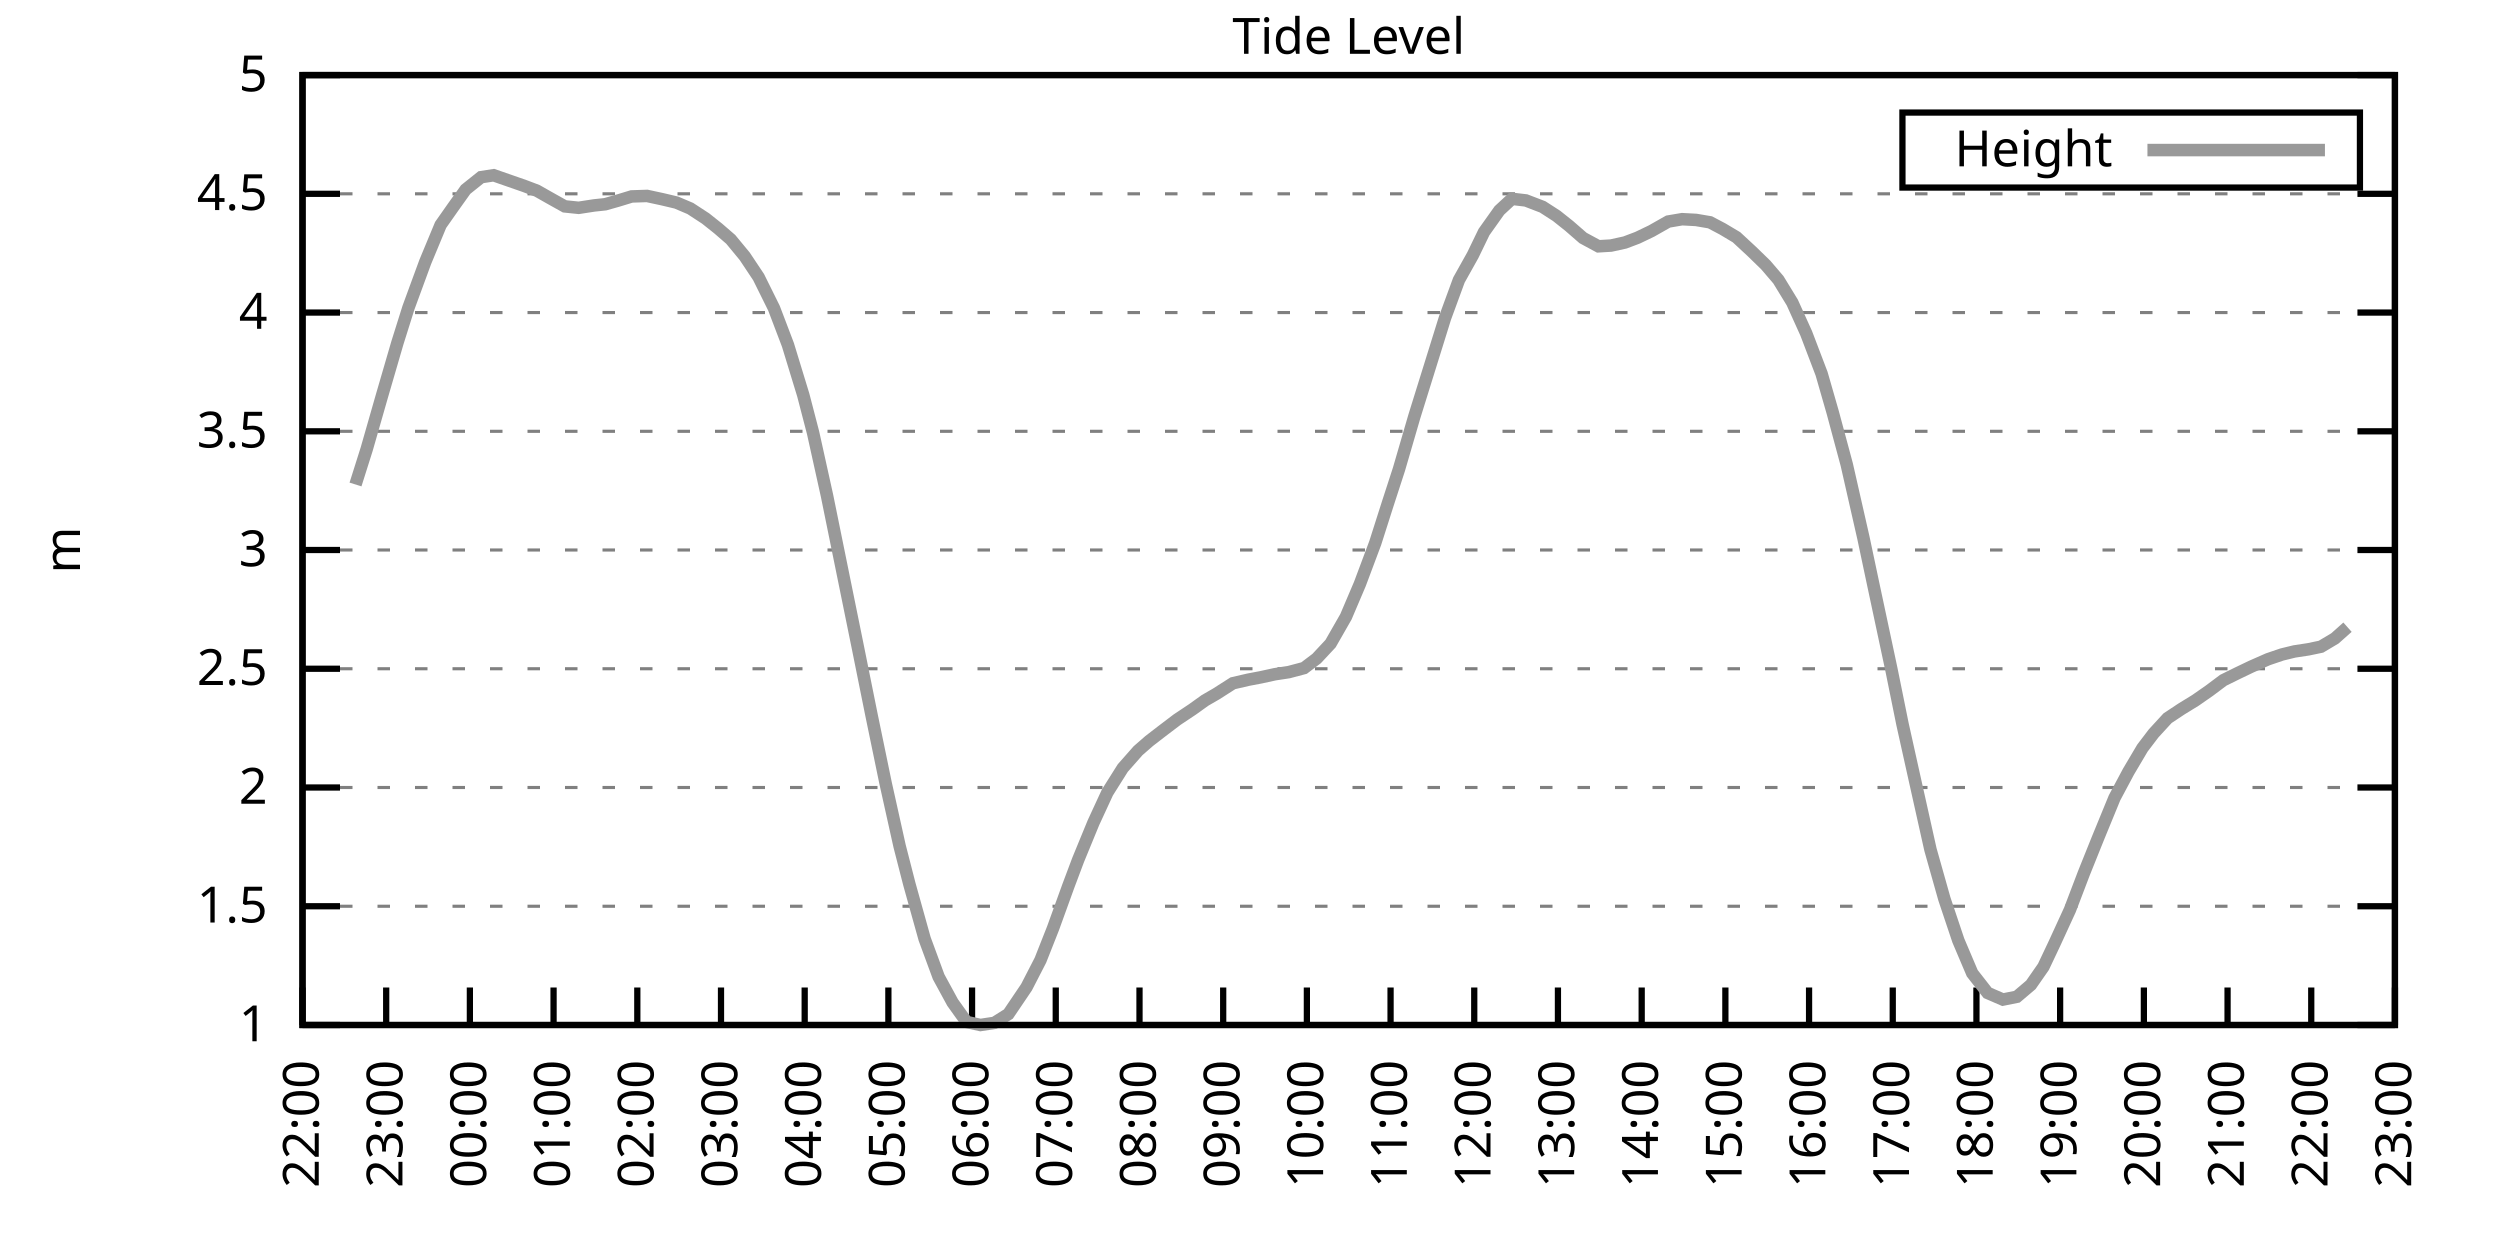
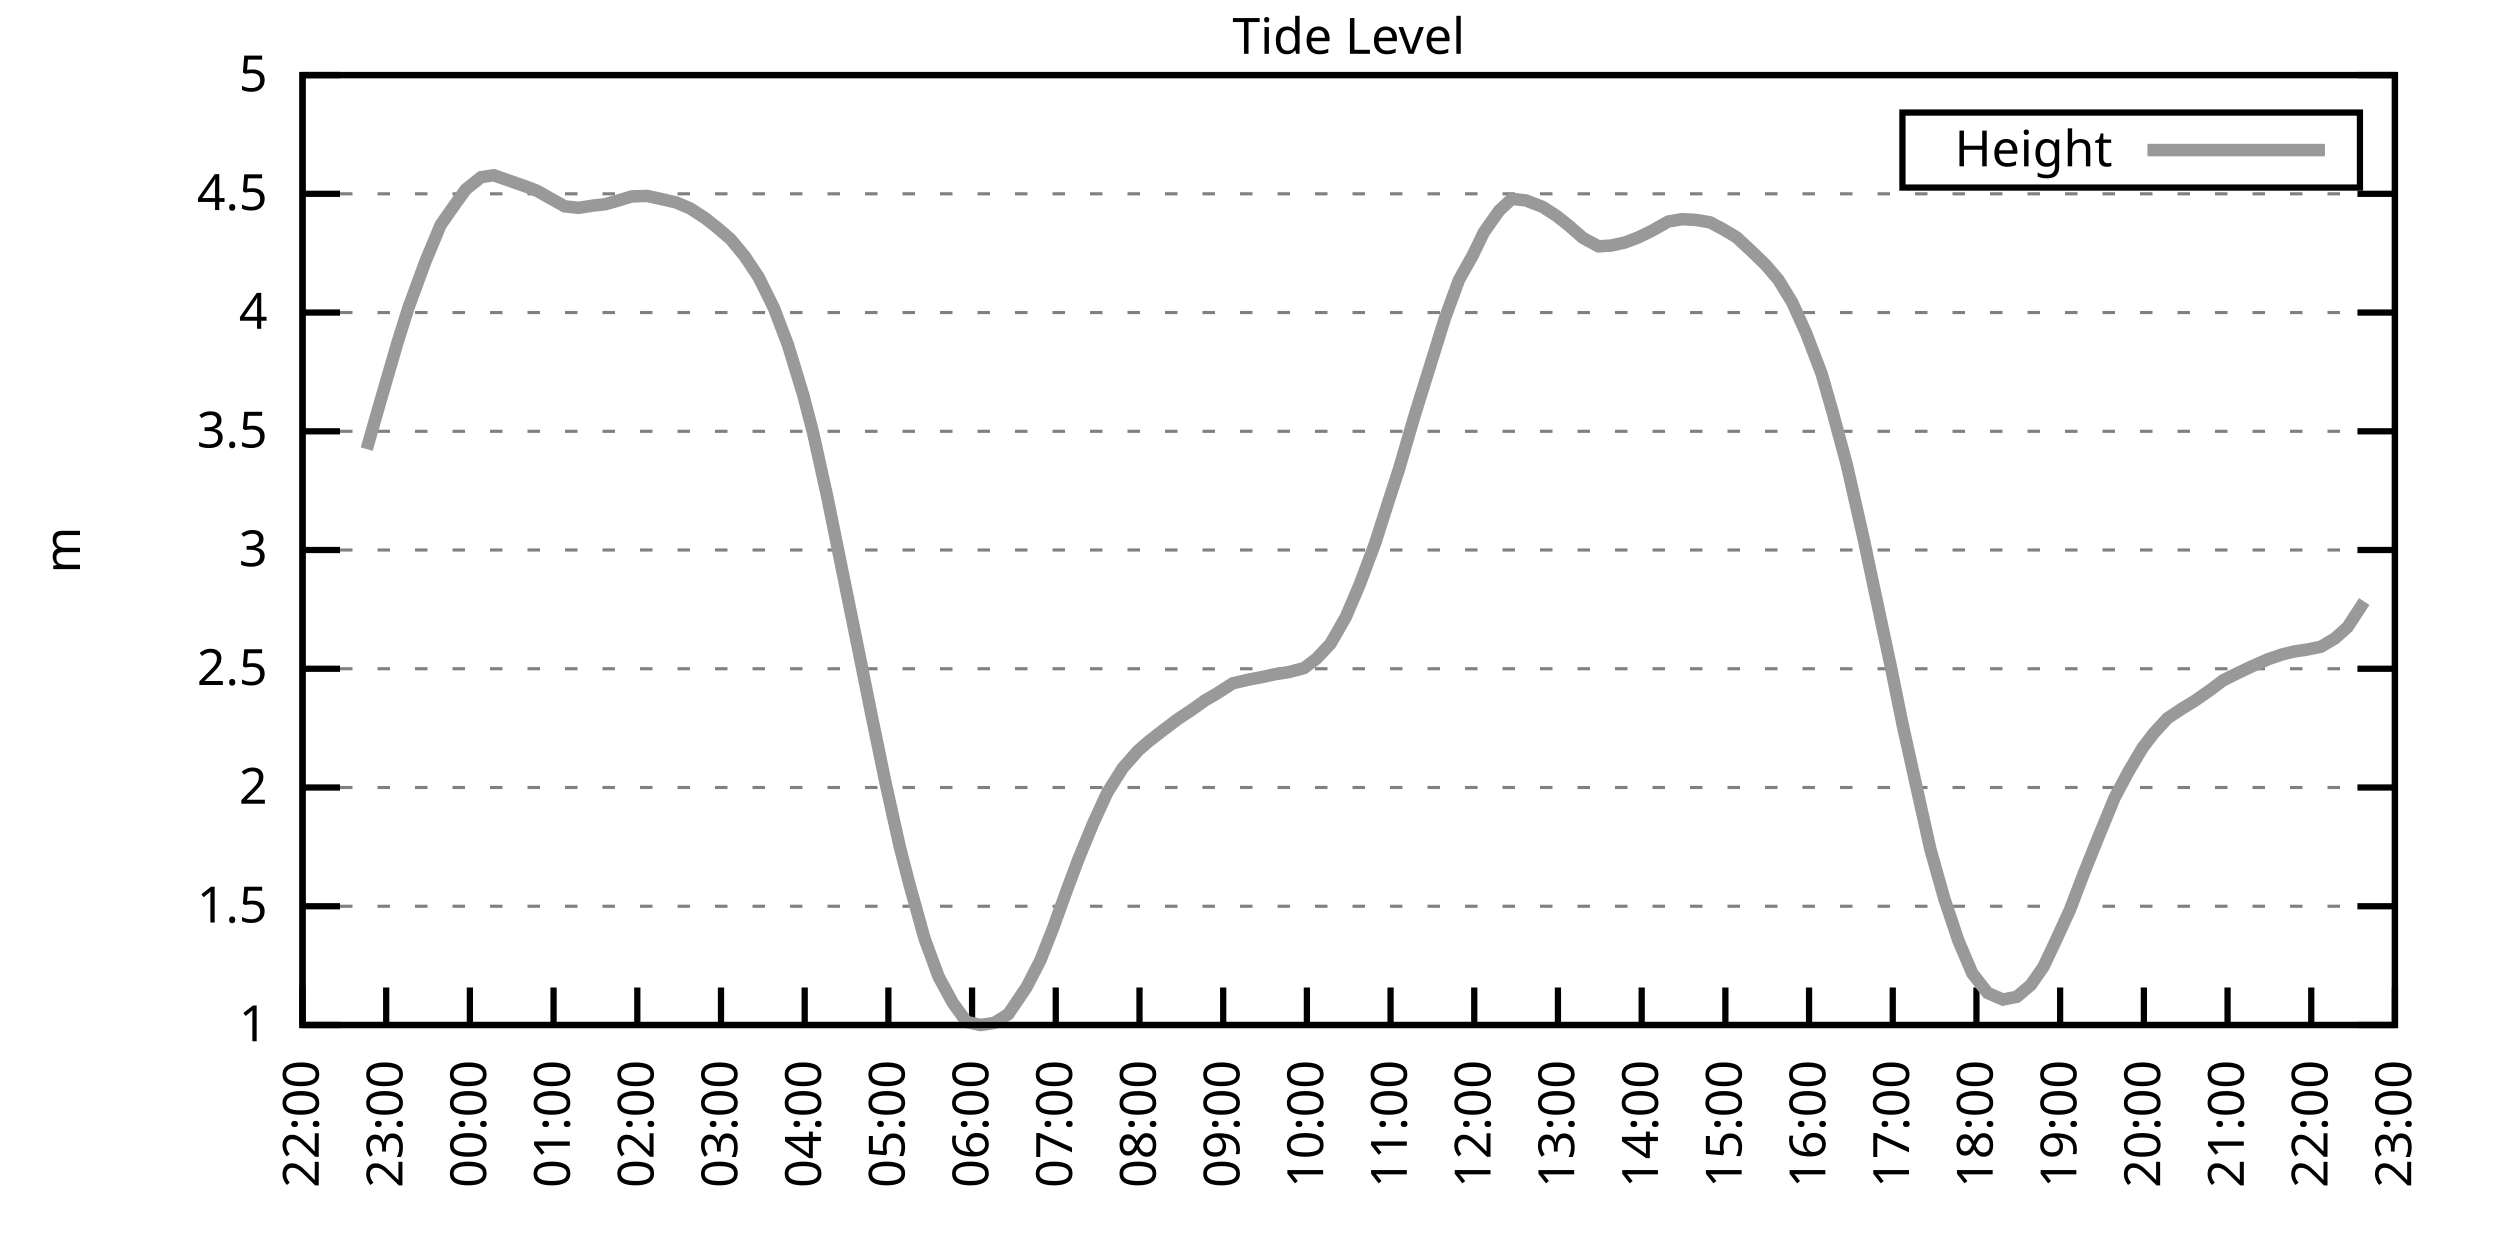
<svg xmlns="http://www.w3.org/2000/svg" xmlns:xlink="http://www.w3.org/1999/xlink" width="400" height="200" viewBox="0 0 400 200">
  <g id="gnuplot_canvas">
    <rect x="0" y="0" width="400" height="200" fill="none" />
    <defs>
      <circle id="gpDot" r="0.5" stroke-width="0.5" stroke="currentColor" />
      <path id="gpPt0" stroke-width="0.333" stroke="currentColor" d="M-1,0 h2 M0,-1 v2" />
      <path id="gpPt1" stroke-width="0.333" stroke="currentColor" d="M-1,-1 L1,1 M1,-1 L-1,1" />
      <path id="gpPt2" stroke-width="0.333" stroke="currentColor" d="M-1,0 L1,0 M0,-1 L0,1 M-1,-1 L1,1 M-1,1 L1,-1" />
      <rect id="gpPt3" stroke-width="0.333" stroke="currentColor" x="-1" y="-1" width="2" height="2" />
      <rect id="gpPt4" stroke-width="0.333" stroke="currentColor" fill="currentColor" x="-1" y="-1" width="2" height="2" />
      <circle id="gpPt5" stroke-width="0.333" stroke="currentColor" cx="0" cy="0" r="1" />
      <use xlink:href="#gpPt5" id="gpPt6" fill="currentColor" stroke="none" />
      <path id="gpPt7" stroke-width="0.333" stroke="currentColor" d="M0,-1.33 L-1.33,0.67 L1.33,0.67 z" />
      <use xlink:href="#gpPt7" id="gpPt8" fill="currentColor" stroke="none" />
      <use xlink:href="#gpPt7" id="gpPt9" stroke="currentColor" transform="rotate(180)" />
      <use xlink:href="#gpPt9" id="gpPt10" fill="currentColor" stroke="none" />
      <use xlink:href="#gpPt3" id="gpPt11" stroke="currentColor" transform="rotate(45)" />
      <use xlink:href="#gpPt11" id="gpPt12" fill="currentColor" stroke="none" />
      <path id="gpPt13" stroke-width="0.333" stroke="currentColor" d="M0,1.330 L1.265,0.411 L0.782,-1.067 L-0.782,-1.076 L-1.265,0.411 z" />
      <use xlink:href="#gpPt13" id="gpPt14" fill="currentColor" stroke="none" />
      <filter id="textbox" filterUnits="objectBoundingBox" x="0" y="0" height="1" width="1">
        <feFlood flood-color="white" flood-opacity="1" result="bgnd" />
        <feComposite in="SourceGraphic" in2="bgnd" operator="atop" />
      </filter>
      <filter id="greybox" filterUnits="objectBoundingBox" x="0" y="0" height="1" width="1">
        <feFlood flood-color="lightgrey" flood-opacity="1" result="grey" />
        <feComposite in="SourceGraphic" in2="grey" operator="atop" />
      </filter>
    </defs>
    <g fill="none" color="white" stroke="currentColor" stroke-width="1.00" stroke-linecap="butt" stroke-linejoin="miter">
</g>
    <g fill="none" color="black" stroke="currentColor" stroke-width="1.00" stroke-linecap="butt" stroke-linejoin="miter">
      <g stroke="none" shape-rendering="crispEdges">
        <polygon fill="rgb(255, 255, 255)" points="48.40,164.00 383.18,164.00 383.18,12.02 48.40,12.02 " />
      </g>
    </g>
    <g fill="none" color="black" stroke="currentColor" stroke-width="1.00" stroke-linecap="butt" stroke-linejoin="miter">
</g>
    <g fill="none" color="black" stroke="black" stroke-width="0.50" stroke-linecap="butt" stroke-linejoin="miter">
</g>
    <g fill="none" color="gray" stroke="currentColor" stroke-width="0.50" stroke-linecap="butt" stroke-linejoin="miter">
      <path stroke="gray" stroke-dasharray="2,4" class="gridline" d="M48.40,164.00 L383.19,164.00  " />
    </g>
    <g fill="none" color="gray" stroke="gray" stroke-width="1.00" stroke-linecap="butt" stroke-linejoin="miter">
</g>
    <g fill="none" color="black" stroke="currentColor" stroke-width="1.00" stroke-linecap="butt" stroke-linejoin="miter">
      <path stroke="black" d="M48.40,164.00 L54.40,164.00 M383.19,164.00 L377.19,164.00  " />
      <g transform="translate(42.80,166.60)" stroke="none" fill="black" font-family="Sans" font-size="8.00" text-anchor="end">
        <text>
          <tspan font-family="Sans"> 1</tspan>
        </text>
      </g>
    </g>
    <g fill="none" color="black" stroke="currentColor" stroke-width="1.00" stroke-linecap="butt" stroke-linejoin="miter">
</g>
    <g fill="none" color="black" stroke="black" stroke-width="0.50" stroke-linecap="butt" stroke-linejoin="miter">
</g>
    <g fill="none" color="gray" stroke="currentColor" stroke-width="0.50" stroke-linecap="butt" stroke-linejoin="miter">
      <path stroke="gray" stroke-dasharray="2,4" class="gridline" d="M48.40,145.00 L383.19,145.00  " />
    </g>
    <g fill="none" color="gray" stroke="gray" stroke-width="1.00" stroke-linecap="butt" stroke-linejoin="miter">
</g>
    <g fill="none" color="black" stroke="currentColor" stroke-width="1.00" stroke-linecap="butt" stroke-linejoin="miter">
      <path stroke="black" d="M48.40,145.00 L54.40,145.00 M383.19,145.00 L377.19,145.00  " />
      <g transform="translate(42.80,147.60)" stroke="none" fill="black" font-family="Sans" font-size="8.00" text-anchor="end">
        <text>
          <tspan font-family="Sans"> 1.5</tspan>
        </text>
      </g>
    </g>
    <g fill="none" color="black" stroke="currentColor" stroke-width="1.00" stroke-linecap="butt" stroke-linejoin="miter">
</g>
    <g fill="none" color="black" stroke="black" stroke-width="0.50" stroke-linecap="butt" stroke-linejoin="miter">
</g>
    <g fill="none" color="gray" stroke="currentColor" stroke-width="0.50" stroke-linecap="butt" stroke-linejoin="miter">
      <path stroke="gray" stroke-dasharray="2,4" class="gridline" d="M48.40,126.00 L383.19,126.00  " />
    </g>
    <g fill="none" color="gray" stroke="gray" stroke-width="1.00" stroke-linecap="butt" stroke-linejoin="miter">
</g>
    <g fill="none" color="black" stroke="currentColor" stroke-width="1.00" stroke-linecap="butt" stroke-linejoin="miter">
      <path stroke="black" d="M48.40,126.00 L54.40,126.00 M383.19,126.00 L377.19,126.00  " />
      <g transform="translate(42.80,128.60)" stroke="none" fill="black" font-family="Sans" font-size="8.00" text-anchor="end">
        <text>
          <tspan font-family="Sans"> 2</tspan>
        </text>
      </g>
    </g>
    <g fill="none" color="black" stroke="currentColor" stroke-width="1.00" stroke-linecap="butt" stroke-linejoin="miter">
</g>
    <g fill="none" color="black" stroke="black" stroke-width="0.50" stroke-linecap="butt" stroke-linejoin="miter">
</g>
    <g fill="none" color="gray" stroke="currentColor" stroke-width="0.50" stroke-linecap="butt" stroke-linejoin="miter">
      <path stroke="gray" stroke-dasharray="2,4" class="gridline" d="M48.40,107.00 L383.19,107.00  " />
    </g>
    <g fill="none" color="gray" stroke="gray" stroke-width="1.00" stroke-linecap="butt" stroke-linejoin="miter">
</g>
    <g fill="none" color="black" stroke="currentColor" stroke-width="1.00" stroke-linecap="butt" stroke-linejoin="miter">
      <path stroke="black" d="M48.40,107.00 L54.40,107.00 M383.19,107.00 L377.19,107.00  " />
      <g transform="translate(42.80,109.60)" stroke="none" fill="black" font-family="Sans" font-size="8.00" text-anchor="end">
        <text>
          <tspan font-family="Sans"> 2.5</tspan>
        </text>
      </g>
    </g>
    <g fill="none" color="black" stroke="currentColor" stroke-width="1.00" stroke-linecap="butt" stroke-linejoin="miter">
</g>
    <g fill="none" color="black" stroke="black" stroke-width="0.50" stroke-linecap="butt" stroke-linejoin="miter">
</g>
    <g fill="none" color="gray" stroke="currentColor" stroke-width="0.50" stroke-linecap="butt" stroke-linejoin="miter">
      <path stroke="gray" stroke-dasharray="2,4" class="gridline" d="M48.40,88.00 L383.19,88.00  " />
    </g>
    <g fill="none" color="gray" stroke="gray" stroke-width="1.00" stroke-linecap="butt" stroke-linejoin="miter">
</g>
    <g fill="none" color="black" stroke="currentColor" stroke-width="1.00" stroke-linecap="butt" stroke-linejoin="miter">
      <path stroke="black" d="M48.40,88.00 L54.40,88.00 M383.19,88.00 L377.19,88.00  " />
      <g transform="translate(42.80,90.60)" stroke="none" fill="black" font-family="Sans" font-size="8.00" text-anchor="end">
        <text>
          <tspan font-family="Sans"> 3</tspan>
        </text>
      </g>
    </g>
    <g fill="none" color="black" stroke="currentColor" stroke-width="1.00" stroke-linecap="butt" stroke-linejoin="miter">
</g>
    <g fill="none" color="black" stroke="black" stroke-width="0.50" stroke-linecap="butt" stroke-linejoin="miter">
</g>
    <g fill="none" color="gray" stroke="currentColor" stroke-width="0.50" stroke-linecap="butt" stroke-linejoin="miter">
      <path stroke="gray" stroke-dasharray="2,4" class="gridline" d="M48.40,69.01 L383.19,69.01  " />
    </g>
    <g fill="none" color="gray" stroke="gray" stroke-width="1.00" stroke-linecap="butt" stroke-linejoin="miter">
</g>
    <g fill="none" color="black" stroke="currentColor" stroke-width="1.00" stroke-linecap="butt" stroke-linejoin="miter">
      <path stroke="black" d="M48.40,69.01 L54.40,69.01 M383.19,69.01 L377.19,69.01  " />
      <g transform="translate(42.80,71.61)" stroke="none" fill="black" font-family="Sans" font-size="8.00" text-anchor="end">
        <text>
          <tspan font-family="Sans"> 3.5</tspan>
        </text>
      </g>
    </g>
    <g fill="none" color="black" stroke="currentColor" stroke-width="1.00" stroke-linecap="butt" stroke-linejoin="miter">
</g>
    <g fill="none" color="black" stroke="black" stroke-width="0.50" stroke-linecap="butt" stroke-linejoin="miter">
</g>
    <g fill="none" color="gray" stroke="currentColor" stroke-width="0.50" stroke-linecap="butt" stroke-linejoin="miter">
      <path stroke="gray" stroke-dasharray="2,4" class="gridline" d="M48.40,50.01 L383.19,50.01  " />
    </g>
    <g fill="none" color="gray" stroke="gray" stroke-width="1.00" stroke-linecap="butt" stroke-linejoin="miter">
</g>
    <g fill="none" color="black" stroke="currentColor" stroke-width="1.00" stroke-linecap="butt" stroke-linejoin="miter">
      <path stroke="black" d="M48.40,50.01 L54.40,50.01 M383.19,50.01 L377.19,50.01  " />
      <g transform="translate(42.80,52.61)" stroke="none" fill="black" font-family="Sans" font-size="8.00" text-anchor="end">
        <text>
          <tspan font-family="Sans"> 4</tspan>
        </text>
      </g>
    </g>
    <g fill="none" color="black" stroke="currentColor" stroke-width="1.00" stroke-linecap="butt" stroke-linejoin="miter">
</g>
    <g fill="none" color="black" stroke="black" stroke-width="0.50" stroke-linecap="butt" stroke-linejoin="miter">
</g>
    <g fill="none" color="gray" stroke="currentColor" stroke-width="0.50" stroke-linecap="butt" stroke-linejoin="miter">
      <path stroke="gray" stroke-dasharray="2,4" class="gridline" d="M48.40,31.01 L383.19,31.01  " />
    </g>
    <g fill="none" color="gray" stroke="gray" stroke-width="1.00" stroke-linecap="butt" stroke-linejoin="miter">
</g>
    <g fill="none" color="black" stroke="currentColor" stroke-width="1.00" stroke-linecap="butt" stroke-linejoin="miter">
      <path stroke="black" d="M48.40,31.01 L54.40,31.01 M383.19,31.01 L377.19,31.01  " />
      <g transform="translate(42.80,33.61)" stroke="none" fill="black" font-family="Sans" font-size="8.00" text-anchor="end">
        <text>
          <tspan font-family="Sans"> 4.5</tspan>
        </text>
      </g>
    </g>
    <g fill="none" color="black" stroke="currentColor" stroke-width="1.00" stroke-linecap="butt" stroke-linejoin="miter">
</g>
    <g fill="none" color="black" stroke="black" stroke-width="0.50" stroke-linecap="butt" stroke-linejoin="miter">
</g>
    <g fill="none" color="gray" stroke="currentColor" stroke-width="0.50" stroke-linecap="butt" stroke-linejoin="miter">
      <path stroke="gray" stroke-dasharray="2,4" class="gridline" d="M48.40,12.01 L383.19,12.01  " />
    </g>
    <g fill="none" color="gray" stroke="gray" stroke-width="1.00" stroke-linecap="butt" stroke-linejoin="miter">
</g>
    <g fill="none" color="black" stroke="currentColor" stroke-width="1.00" stroke-linecap="butt" stroke-linejoin="miter">
      <path stroke="black" d="M48.40,12.01 L54.40,12.01 M383.19,12.01 L377.19,12.01  " />
      <g transform="translate(42.80,14.61)" stroke="none" fill="black" font-family="Sans" font-size="8.00" text-anchor="end">
        <text>
          <tspan font-family="Sans"> 5</tspan>
        </text>
      </g>
    </g>
    <g fill="none" color="black" stroke="currentColor" stroke-width="1.00" stroke-linecap="butt" stroke-linejoin="miter">
      <path stroke="black" d="M48.40,164.00 L48.40,158.00  " />
      <g transform="translate(51.00,169.60) rotate(270.00)" stroke="none" fill="black" font-family="Sans" font-size="8.00" text-anchor="end">
        <text>
          <tspan font-family="Sans">22:00</tspan>
        </text>
      </g>
    </g>
    <g fill="none" color="black" stroke="currentColor" stroke-width="1.00" stroke-linecap="butt" stroke-linejoin="miter">
      <path stroke="black" d="M61.79,164.00 L61.79,158.00  " />
      <g transform="translate(64.39,169.60) rotate(270.00)" stroke="none" fill="black" font-family="Sans" font-size="8.00" text-anchor="end">
        <text>
          <tspan font-family="Sans">23:00</tspan>
        </text>
      </g>
    </g>
    <g fill="none" color="black" stroke="currentColor" stroke-width="1.00" stroke-linecap="butt" stroke-linejoin="miter">
      <path stroke="black" d="M75.18,164.00 L75.18,158.00  " />
      <g transform="translate(77.78,169.60) rotate(270.00)" stroke="none" fill="black" font-family="Sans" font-size="8.00" text-anchor="end">
        <text>
          <tspan font-family="Sans">00:00</tspan>
        </text>
      </g>
    </g>
    <g fill="none" color="black" stroke="currentColor" stroke-width="1.00" stroke-linecap="butt" stroke-linejoin="miter">
      <path stroke="black" d="M88.57,164.00 L88.57,158.00  " />
      <g transform="translate(91.17,169.60) rotate(270.00)" stroke="none" fill="black" font-family="Sans" font-size="8.00" text-anchor="end">
        <text>
          <tspan font-family="Sans">01:00</tspan>
        </text>
      </g>
    </g>
    <g fill="none" color="black" stroke="currentColor" stroke-width="1.00" stroke-linecap="butt" stroke-linejoin="miter">
      <path stroke="black" d="M101.97,164.00 L101.97,158.00  " />
      <g transform="translate(104.57,169.60) rotate(270.00)" stroke="none" fill="black" font-family="Sans" font-size="8.00" text-anchor="end">
        <text>
          <tspan font-family="Sans">02:00</tspan>
        </text>
      </g>
    </g>
    <g fill="none" color="black" stroke="currentColor" stroke-width="1.00" stroke-linecap="butt" stroke-linejoin="miter">
      <path stroke="black" d="M115.36,164.00 L115.36,158.00  " />
      <g transform="translate(117.96,169.60) rotate(270.00)" stroke="none" fill="black" font-family="Sans" font-size="8.00" text-anchor="end">
        <text>
          <tspan font-family="Sans">03:00</tspan>
        </text>
      </g>
    </g>
    <g fill="none" color="black" stroke="currentColor" stroke-width="1.00" stroke-linecap="butt" stroke-linejoin="miter">
      <path stroke="black" d="M128.75,164.00 L128.75,158.00  " />
      <g transform="translate(131.35,169.60) rotate(270.00)" stroke="none" fill="black" font-family="Sans" font-size="8.00" text-anchor="end">
        <text>
          <tspan font-family="Sans">04:00</tspan>
        </text>
      </g>
    </g>
    <g fill="none" color="black" stroke="currentColor" stroke-width="1.00" stroke-linecap="butt" stroke-linejoin="miter">
      <path stroke="black" d="M142.14,164.00 L142.14,158.00  " />
      <g transform="translate(144.74,169.60) rotate(270.00)" stroke="none" fill="black" font-family="Sans" font-size="8.00" text-anchor="end">
        <text>
          <tspan font-family="Sans">05:00</tspan>
        </text>
      </g>
    </g>
    <g fill="none" color="black" stroke="currentColor" stroke-width="1.00" stroke-linecap="butt" stroke-linejoin="miter">
      <path stroke="black" d="M155.53,164.00 L155.53,158.00  " />
      <g transform="translate(158.13,169.60) rotate(270.00)" stroke="none" fill="black" font-family="Sans" font-size="8.00" text-anchor="end">
        <text>
          <tspan font-family="Sans">06:00</tspan>
        </text>
      </g>
    </g>
    <g fill="none" color="black" stroke="currentColor" stroke-width="1.00" stroke-linecap="butt" stroke-linejoin="miter">
      <path stroke="black" d="M168.92,164.00 L168.92,158.00  " />
      <g transform="translate(171.52,169.60) rotate(270.00)" stroke="none" fill="black" font-family="Sans" font-size="8.00" text-anchor="end">
        <text>
          <tspan font-family="Sans">07:00</tspan>
        </text>
      </g>
    </g>
    <g fill="none" color="black" stroke="currentColor" stroke-width="1.00" stroke-linecap="butt" stroke-linejoin="miter">
      <path stroke="black" d="M182.32,164.00 L182.32,158.00  " />
      <g transform="translate(184.92,169.60) rotate(270.00)" stroke="none" fill="black" font-family="Sans" font-size="8.00" text-anchor="end">
        <text>
          <tspan font-family="Sans">08:00</tspan>
        </text>
      </g>
    </g>
    <g fill="none" color="black" stroke="currentColor" stroke-width="1.00" stroke-linecap="butt" stroke-linejoin="miter">
      <path stroke="black" d="M195.71,164.00 L195.71,158.00  " />
      <g transform="translate(198.31,169.60) rotate(270.00)" stroke="none" fill="black" font-family="Sans" font-size="8.00" text-anchor="end">
        <text>
          <tspan font-family="Sans">09:00</tspan>
        </text>
      </g>
    </g>
    <g fill="none" color="black" stroke="currentColor" stroke-width="1.00" stroke-linecap="butt" stroke-linejoin="miter">
      <path stroke="black" d="M209.10,164.00 L209.10,158.00  " />
      <g transform="translate(211.70,169.60) rotate(270.00)" stroke="none" fill="black" font-family="Sans" font-size="8.00" text-anchor="end">
        <text>
          <tspan font-family="Sans">10:00</tspan>
        </text>
      </g>
    </g>
    <g fill="none" color="black" stroke="currentColor" stroke-width="1.00" stroke-linecap="butt" stroke-linejoin="miter">
      <path stroke="black" d="M222.49,164.00 L222.49,158.00  " />
      <g transform="translate(225.09,169.60) rotate(270.00)" stroke="none" fill="black" font-family="Sans" font-size="8.00" text-anchor="end">
        <text>
          <tspan font-family="Sans">11:00</tspan>
        </text>
      </g>
    </g>
    <g fill="none" color="black" stroke="currentColor" stroke-width="1.00" stroke-linecap="butt" stroke-linejoin="miter">
      <path stroke="black" d="M235.88,164.00 L235.88,158.00  " />
      <g transform="translate(238.48,169.60) rotate(270.00)" stroke="none" fill="black" font-family="Sans" font-size="8.00" text-anchor="end">
        <text>
          <tspan font-family="Sans">12:00</tspan>
        </text>
      </g>
    </g>
    <g fill="none" color="black" stroke="currentColor" stroke-width="1.00" stroke-linecap="butt" stroke-linejoin="miter">
      <path stroke="black" d="M249.27,164.00 L249.27,158.00  " />
      <g transform="translate(251.87,169.60) rotate(270.00)" stroke="none" fill="black" font-family="Sans" font-size="8.00" text-anchor="end">
        <text>
          <tspan font-family="Sans">13:00</tspan>
        </text>
      </g>
    </g>
    <g fill="none" color="black" stroke="currentColor" stroke-width="1.00" stroke-linecap="butt" stroke-linejoin="miter">
      <path stroke="black" d="M262.67,164.00 L262.67,158.00  " />
      <g transform="translate(265.27,169.60) rotate(270.00)" stroke="none" fill="black" font-family="Sans" font-size="8.00" text-anchor="end">
        <text>
          <tspan font-family="Sans">14:00</tspan>
        </text>
      </g>
    </g>
    <g fill="none" color="black" stroke="currentColor" stroke-width="1.00" stroke-linecap="butt" stroke-linejoin="miter">
      <path stroke="black" d="M276.06,164.00 L276.06,158.00  " />
      <g transform="translate(278.66,169.60) rotate(270.00)" stroke="none" fill="black" font-family="Sans" font-size="8.00" text-anchor="end">
        <text>
          <tspan font-family="Sans">15:00</tspan>
        </text>
      </g>
    </g>
    <g fill="none" color="black" stroke="currentColor" stroke-width="1.00" stroke-linecap="butt" stroke-linejoin="miter">
      <path stroke="black" d="M289.45,164.00 L289.45,158.00  " />
      <g transform="translate(292.05,169.60) rotate(270.00)" stroke="none" fill="black" font-family="Sans" font-size="8.00" text-anchor="end">
        <text>
          <tspan font-family="Sans">16:00</tspan>
        </text>
      </g>
    </g>
    <g fill="none" color="black" stroke="currentColor" stroke-width="1.00" stroke-linecap="butt" stroke-linejoin="miter">
      <path stroke="black" d="M302.84,164.00 L302.84,158.00  " />
      <g transform="translate(305.44,169.60) rotate(270.00)" stroke="none" fill="black" font-family="Sans" font-size="8.00" text-anchor="end">
        <text>
          <tspan font-family="Sans">17:00</tspan>
        </text>
      </g>
    </g>
    <g fill="none" color="black" stroke="currentColor" stroke-width="1.00" stroke-linecap="butt" stroke-linejoin="miter">
      <path stroke="black" d="M316.23,164.00 L316.23,158.00  " />
      <g transform="translate(318.83,169.60) rotate(270.00)" stroke="none" fill="black" font-family="Sans" font-size="8.00" text-anchor="end">
        <text>
          <tspan font-family="Sans">18:00</tspan>
        </text>
      </g>
    </g>
    <g fill="none" color="black" stroke="currentColor" stroke-width="1.00" stroke-linecap="butt" stroke-linejoin="miter">
      <path stroke="black" d="M329.62,164.00 L329.62,158.00  " />
      <g transform="translate(332.22,169.60) rotate(270.00)" stroke="none" fill="black" font-family="Sans" font-size="8.00" text-anchor="end">
        <text>
          <tspan font-family="Sans">19:00</tspan>
        </text>
      </g>
    </g>
    <g fill="none" color="black" stroke="currentColor" stroke-width="1.00" stroke-linecap="butt" stroke-linejoin="miter">
      <path stroke="black" d="M343.02,164.00 L343.02,158.00  " />
      <g transform="translate(345.62,169.60) rotate(270.00)" stroke="none" fill="black" font-family="Sans" font-size="8.00" text-anchor="end">
        <text>
          <tspan font-family="Sans">20:00</tspan>
        </text>
      </g>
    </g>
    <g fill="none" color="black" stroke="currentColor" stroke-width="1.00" stroke-linecap="butt" stroke-linejoin="miter">
      <path stroke="black" d="M356.41,164.00 L356.41,158.00  " />
      <g transform="translate(359.01,169.60) rotate(270.00)" stroke="none" fill="black" font-family="Sans" font-size="8.00" text-anchor="end">
        <text>
          <tspan font-family="Sans">21:00</tspan>
        </text>
      </g>
    </g>
    <g fill="none" color="black" stroke="currentColor" stroke-width="1.00" stroke-linecap="butt" stroke-linejoin="miter">
      <path stroke="black" d="M369.80,164.00 L369.80,158.00  " />
      <g transform="translate(372.40,169.60) rotate(270.00)" stroke="none" fill="black" font-family="Sans" font-size="8.00" text-anchor="end">
        <text>
          <tspan font-family="Sans">22:00</tspan>
        </text>
      </g>
    </g>
    <g fill="none" color="black" stroke="currentColor" stroke-width="1.00" stroke-linecap="butt" stroke-linejoin="miter">
      <path stroke="black" d="M383.19,164.00 L383.19,158.00  " />
      <g transform="translate(385.79,169.60) rotate(270.00)" stroke="none" fill="black" font-family="Sans" font-size="8.00" text-anchor="end">
        <text>
          <tspan font-family="Sans">23:00</tspan>
        </text>
      </g>
    </g>
    <g fill="none" color="black" stroke="currentColor" stroke-width="1.00" stroke-linecap="butt" stroke-linejoin="miter">
</g>
    <g fill="none" color="black" stroke="currentColor" stroke-width="1.00" stroke-linecap="butt" stroke-linejoin="miter">
      <path stroke="black" d="M48.40,12.01 L48.40,164.00 L383.19,164.00 L383.19,12.01 L48.40,12.01 Z  " />
    </g>
    <g fill="none" color="black" stroke="currentColor" stroke-width="1.00" stroke-linecap="butt" stroke-linejoin="miter">
</g>
    <g fill="none" color="black" stroke="currentColor" stroke-width="1.00" stroke-linecap="butt" stroke-linejoin="miter">
      <path stroke="black" d="M304.39,30.01 L304.39,18.01 L377.59,18.01 L377.59,30.01 L304.39,30.01 Z  " />
    </g>
    <g id="Tide_level_plot_1">
      <g fill="none" color="white" stroke="black" stroke-width="2.00" stroke-linecap="butt" stroke-linejoin="miter">
</g>
      <g fill="none" color="black" stroke="currentColor" stroke-width="2.00" stroke-linecap="butt" stroke-linejoin="miter">
        <g transform="translate(337.99,26.61)" stroke="none" fill="black" font-family="Sans" font-size="8.00" text-anchor="end">
          <text>
            <tspan font-family="Sans">Height</tspan>
          </text>
        </g>
      </g>
      <g fill="none" color="black" stroke="currentColor" stroke-width="2.00" stroke-linecap="butt" stroke-linejoin="miter">
-         <path stroke="rgb(153, 153, 153)" d="M343.59,24.01 L371.99,24.01 M56.88,77.52 L58.67,71.86 L61.12,63.31 L63.58,54.87 L65.36,49.21 L68.04,41.91   L70.50,35.99 L72.50,33.14 L74.51,30.32 L76.97,28.35 L78.98,28.04 L83.89,29.75 L85.90,30.51 L87.91,31.65   L90.36,33.02 L92.59,33.25 L95.05,32.87 L96.83,32.68 L98.84,32.11 L101.07,31.43 L103.53,31.35 L105.98,31.88   L108.22,32.41 L110.45,33.36 L112.90,34.96 L114.91,36.56 L116.92,38.30 L119.15,41.00 L121.38,44.35 L123.84,49.32   L126.07,55.18 L128.53,63.23 L130.09,69.23 L132.32,79.30 L135.22,93.55 L137.23,103.43 L139.46,114.49 L141.69,125.28   L143.93,135.35 L145.49,141.43 L147.94,150.21 L150.18,156.29 L152.41,160.39 L154.64,163.51 L156.87,164.00 L159.10,163.66   L161.34,162.25 L164.24,157.96 L166.47,153.63 L168.48,148.54 L170.93,141.77 L172.50,137.59 L174.95,131.63 L177.18,126.80   L179.64,122.89 L182.09,120.11 L183.88,118.55 L185.89,117.00 L188.34,115.14 L190.80,113.50 L192.81,112.06 L194.59,111.03   L197.27,109.32 L199.73,108.75 L201.73,108.37 L203.97,107.88 L206.20,107.54 L208.65,106.89 L210.66,105.37 L212.89,102.98   L215.35,98.68 L217.58,93.44 L220.04,86.87 L222.04,80.60 L223.83,75.09 L226.29,66.65 L228.74,58.78 L231.20,50.88   L233.43,44.80 L235.66,40.81 L237.44,37.13 L239.90,33.67 L241.91,31.81 L244.14,32.07 L246.82,33.10 L249.05,34.54   L251.06,36.14 L253.29,38.08 L255.75,39.41 L257.76,39.29 L259.99,38.80 L262.00,38.04 L264.23,36.97 L266.91,35.45   L269.14,35.07 L271.37,35.19 L273.60,35.57 L275.61,36.63 L277.84,37.96 L280.30,40.24 L282.53,42.41 L284.54,44.76   L286.77,48.41 L289.00,53.35 L291.46,59.81 L293.24,66.00 L295.48,74.33 L298.15,86.07 L299.72,93.48 L302.62,107.08   L304.40,115.86 L306.41,124.90 L308.87,135.92 L311.10,143.82 L313.33,150.47 L315.56,155.72 L318.02,158.87 L320.47,159.93   L322.70,159.48 L324.94,157.58 L326.95,154.69 L328.73,150.93 L331.19,145.57 L333.42,139.72 L335.65,134.17 L338.33,127.64   L340.56,123.46 L342.79,119.69 L344.58,117.34 L346.81,114.91 L349.04,113.43 L351.27,112.06 L353.51,110.50 L355.74,108.83   L357.97,107.73 L360.20,106.66 L362.88,105.48 L365.11,104.72 L367.12,104.23 L369.35,103.89 L371.36,103.47 L373.59,102.14   L375.60,100.35  " />
+         <path stroke="rgb(153, 153, 153)" d="M343.59,24.01 L371.99,24.01 M58.67,71.86 L61.12,63.31 L63.58,54.87 L65.36,49.21 L68.04,41.91 L70.50,35.99   L72.50,33.14 L74.51,30.32 L76.97,28.35 L78.98,28.04 L83.89,29.75 L85.90,30.51 L87.91,31.65 L90.36,33.02   L92.59,33.25 L95.05,32.87 L96.83,32.68 L98.84,32.11 L101.07,31.43 L103.53,31.35 L105.98,31.88 L108.22,32.41   L110.45,33.36 L112.90,34.96 L114.91,36.56 L116.92,38.30 L119.15,41.00 L121.38,44.35 L123.84,49.32 L126.07,55.18   L128.53,63.23 L130.09,69.23 L132.32,79.30 L135.22,93.55 L137.23,103.43 L139.46,114.49 L141.69,125.28 L143.93,135.35   L145.49,141.43 L147.94,150.21 L150.18,156.29 L152.41,160.39 L154.64,163.51 L156.87,164.00 L159.10,163.66 L161.34,162.25   L164.24,157.96 L166.47,153.63 L168.48,148.54 L170.93,141.77 L172.50,137.59 L174.95,131.63 L177.18,126.80 L179.64,122.89   L182.09,120.11 L183.88,118.55 L185.89,117.00 L188.34,115.14 L190.80,113.50 L192.81,112.06 L194.59,111.03 L197.27,109.32   L199.73,108.75 L201.73,108.37 L203.97,107.88 L206.20,107.54 L208.65,106.89 L210.66,105.37 L212.89,102.98 L215.35,98.68   L217.58,93.44 L220.04,86.87 L222.04,80.60 L223.83,75.09 L226.29,66.65 L228.74,58.78 L231.20,50.88 L233.43,44.80   L235.66,40.81 L237.44,37.13 L239.90,33.67 L241.91,31.81 L244.14,32.07 L246.82,33.10 L249.05,34.54 L251.06,36.14   L253.29,38.08 L255.75,39.41 L257.76,39.29 L259.99,38.80 L262.00,38.04 L264.23,36.97 L266.91,35.45 L269.14,35.07   L271.37,35.19 L273.60,35.57 L275.61,36.63 L277.84,37.96 L280.30,40.24 L282.53,42.41 L284.54,44.76 L286.77,48.41   L289.00,53.35 L291.46,59.81 L293.24,66.00 L295.48,74.33 L298.15,86.07 L299.72,93.48 L302.62,107.08 L304.40,115.86   L306.41,124.90 L308.87,135.92 L311.10,143.82 L313.33,150.47 L315.56,155.72 L318.02,158.87 L320.47,159.93 L322.70,159.48   L324.94,157.58 L326.95,154.69 L328.73,150.93 L331.19,145.57 L333.42,139.72 L335.65,134.17 L338.33,127.64 L340.56,123.46   L342.79,119.69 L344.58,117.34 L346.81,114.91 L349.04,113.43 L351.27,112.06 L353.51,110.50 L355.74,108.83 L357.97,107.73   L360.20,106.66 L362.88,105.48 L365.11,104.72 L367.12,104.23 L369.35,103.89 L371.36,103.47 L373.59,102.14 L375.60,100.35   L378.28,96.25  " />
      </g>
    </g>
    <g fill="none" color="black" stroke="currentColor" stroke-width="2.00" stroke-linecap="butt" stroke-linejoin="miter">
</g>
    <g fill="none" color="black" stroke="black" stroke-width="1.00" stroke-linecap="butt" stroke-linejoin="miter">
</g>
    <g fill="none" color="black" stroke="currentColor" stroke-width="1.00" stroke-linecap="butt" stroke-linejoin="miter">
      <path stroke="black" d="M48.40,12.01 L48.40,164.00 L383.19,164.00 L383.19,12.01 L48.40,12.01 Z  " />
      <g transform="translate(12.80,88.01) rotate(270.00)" stroke="none" fill="black" font-family="Sans" font-size="8.00" text-anchor="middle">
        <text>
          <tspan font-family="Sans">m</tspan>
        </text>
      </g>
    </g>
    <g fill="none" color="black" stroke="currentColor" stroke-width="1.00" stroke-linecap="butt" stroke-linejoin="miter">
</g>
    <g fill="none" color="black" stroke="currentColor" stroke-width="1.00" stroke-linecap="butt" stroke-linejoin="miter">
      <g transform="translate(215.79,8.61)" stroke="none" fill="black" font-family="Sans" font-size="8.00" text-anchor="middle">
        <text>
          <tspan font-family="Sans">Tide Level</tspan>
        </text>
      </g>
    </g>
    <g fill="none" color="black" stroke="currentColor" stroke-width="1.00" stroke-linecap="butt" stroke-linejoin="miter">
</g>
  </g>
</svg>
